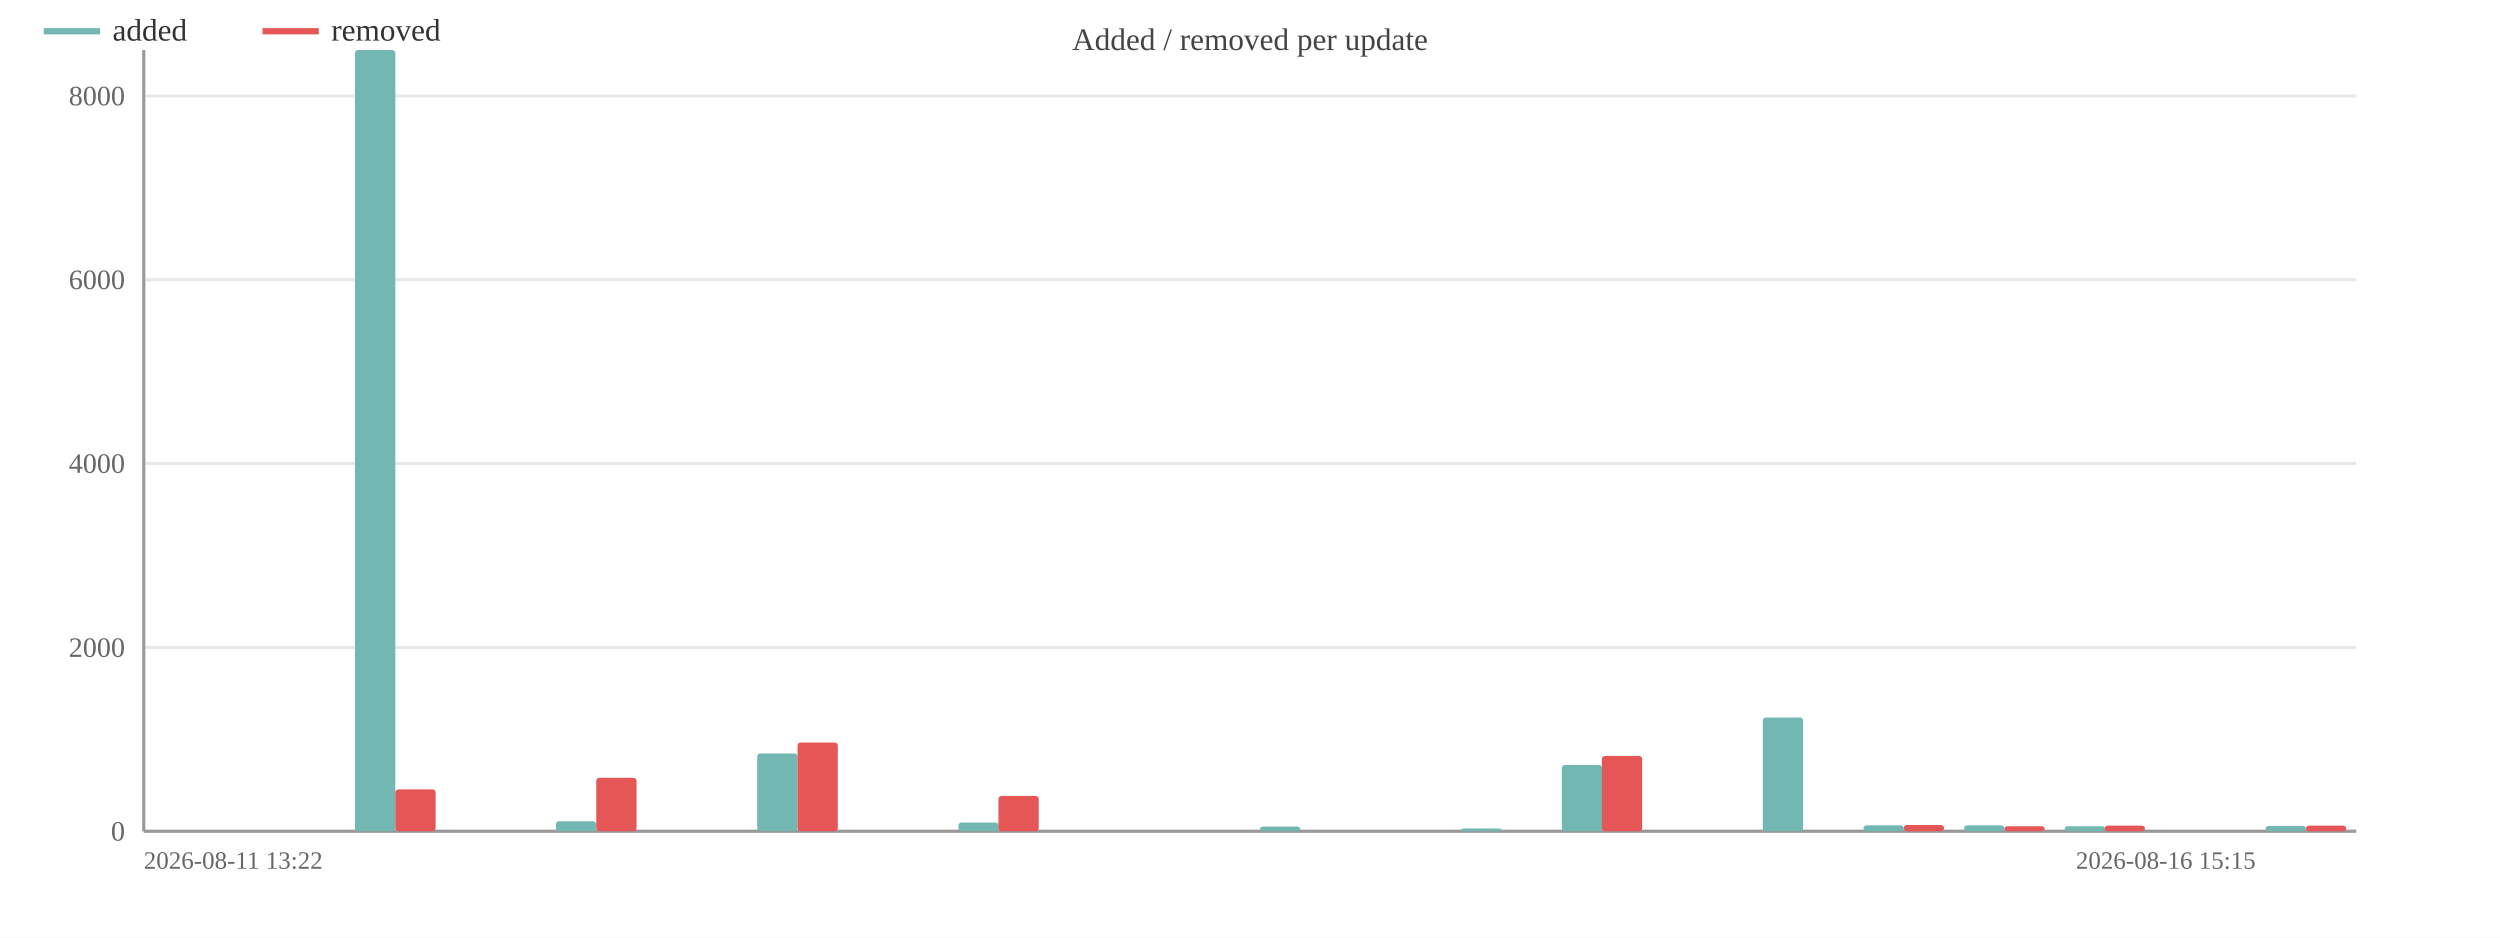
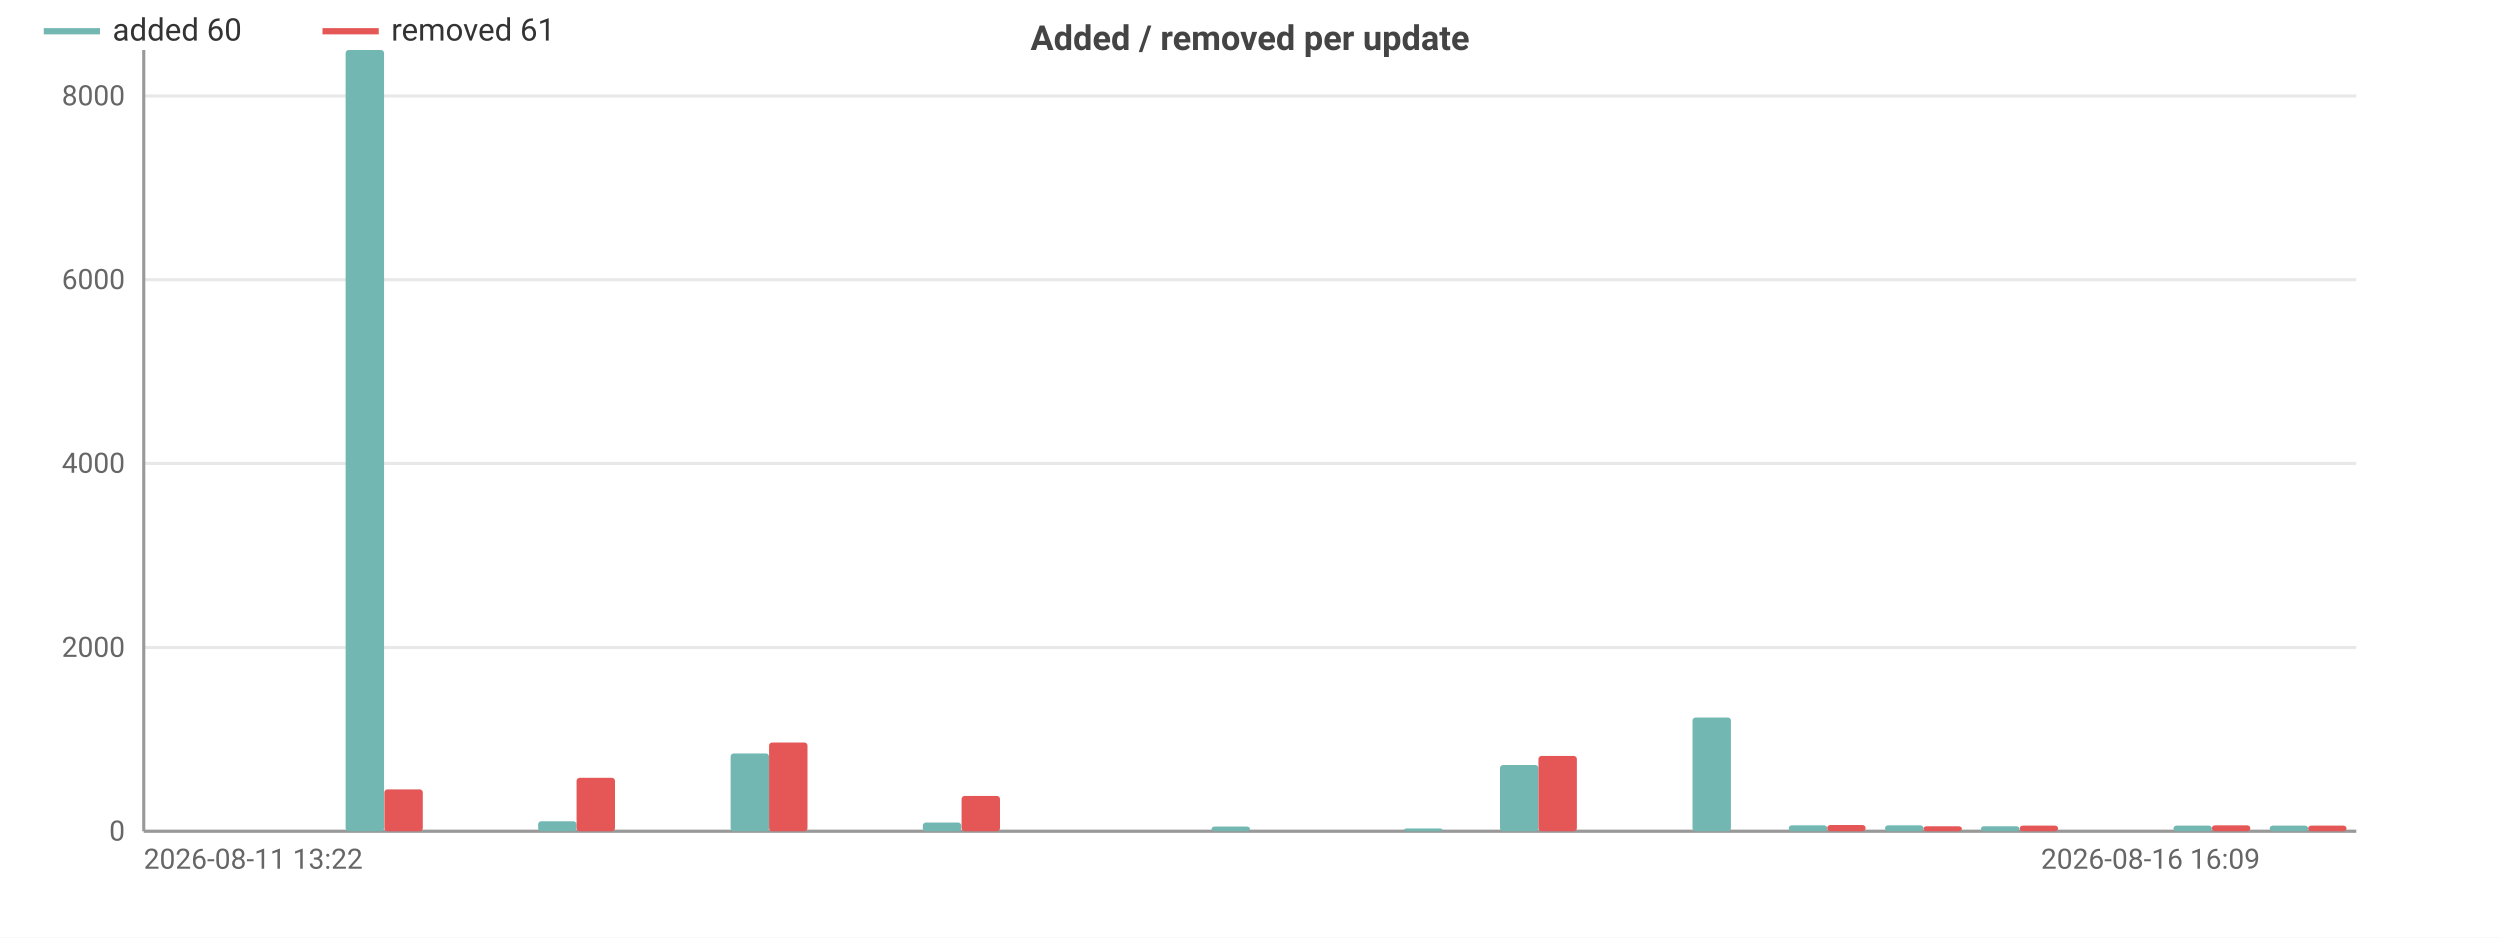
<svg xmlns="http://www.w3.org/2000/svg" width="800" height="300" viewBox="0 0 800 300">
  <rect width="800" height="300" fill="#ffffff" />
-   <text x="400.0" y="16" font-size="10" text-anchor="middle" fill="#444">Added / removed per update</text>
-   <line x1="46" y1="266.0" x2="754" y2="266.0" stroke="#e8e8e8" />
-   <text x="40" y="269.0" font-size="9" text-anchor="end" fill="#666">0</text>
-   <line x1="46" y1="207.2" x2="754" y2="207.2" stroke="#e8e8e8" />
-   <text x="40" y="210.2" font-size="9" text-anchor="end" fill="#666">2000</text>
-   <line x1="46" y1="148.3" x2="754" y2="148.3" stroke="#e8e8e8" />
-   <text x="40" y="151.3" font-size="9" text-anchor="end" fill="#666">4000</text>
-   <line x1="46" y1="89.5" x2="754" y2="89.5" stroke="#e8e8e8" />
-   <text x="40" y="92.5" font-size="9" text-anchor="end" fill="#666">6000</text>
-   <line x1="46" y1="30.7" x2="754" y2="30.7" stroke="#e8e8e8" />
-   <text x="40" y="33.7" font-size="9" text-anchor="end" fill="#666">8000</text>
-   <line x1="46" y1="16" x2="46" y2="266" stroke="#999" />
-   <line x1="46" y1="266" x2="754" y2="266" stroke="#999" />
-   <rect x="49.2" y="266.0" width="12.9" height="0.0" fill="#72b7b2" rx="1" />
-   <rect x="62.1" y="266.0" width="12.9" height="0.0" fill="#e45756" rx="1" />
-   <rect x="81.4" y="266.0" width="12.9" height="0.0" fill="#72b7b2" rx="1" />
-   <rect x="94.3" y="266.0" width="12.9" height="0.0" fill="#e45756" rx="1" />
-   <rect x="113.6" y="16.0" width="12.9" height="250.0" fill="#72b7b2" rx="1" />
-   <rect x="126.5" y="252.6" width="12.9" height="13.4" fill="#e45756" rx="1" />
-   <rect x="145.8" y="266.0" width="12.9" height="0.0" fill="#72b7b2" rx="1" />
-   <rect x="158.6" y="266.0" width="12.9" height="0.0" fill="#e45756" rx="1" />
-   <rect x="177.9" y="262.8" width="12.9" height="3.2" fill="#72b7b2" rx="1" />
-   <rect x="190.8" y="248.9" width="12.9" height="17.1" fill="#e45756" rx="1" />
-   <rect x="210.1" y="266.0" width="12.9" height="0.0" fill="#72b7b2" rx="1" />
-   <rect x="223.0" y="266.0" width="12.9" height="0.0" fill="#e45756" rx="1" />
-   <rect x="242.3" y="241.1" width="12.9" height="24.9" fill="#72b7b2" rx="1" />
-   <rect x="255.2" y="237.6" width="12.9" height="28.4" fill="#e45756" rx="1" />
-   <rect x="274.5" y="266.0" width="12.9" height="0.0" fill="#72b7b2" rx="1" />
-   <rect x="287.4" y="266.0" width="12.9" height="0.0" fill="#e45756" rx="1" />
-   <rect x="306.7" y="263.2" width="12.9" height="2.8" fill="#72b7b2" rx="1" />
-   <rect x="319.5" y="254.7" width="12.9" height="11.3" fill="#e45756" rx="1" />
-   <rect x="338.9" y="266.0" width="12.9" height="0.0" fill="#72b7b2" rx="1" />
-   <rect x="351.7" y="266.0" width="12.9" height="0.0" fill="#e45756" rx="1" />
-   <rect x="371.0" y="266.0" width="12.9" height="0.0" fill="#72b7b2" rx="1" />
-   <rect x="383.9" y="266.0" width="12.9" height="0.0" fill="#e45756" rx="1" />
-   <rect x="403.2" y="264.5" width="12.9" height="1.5" fill="#72b7b2" rx="1" />
-   <rect x="416.1" y="266.0" width="12.9" height="0.0" fill="#e45756" rx="1" />
-   <rect x="435.4" y="266.0" width="12.9" height="0.0" fill="#72b7b2" rx="1" />
-   <rect x="448.3" y="266.0" width="12.9" height="0.0" fill="#e45756" rx="1" />
-   <rect x="467.6" y="265.1" width="12.9" height="0.9" fill="#72b7b2" rx="1" />
-   <rect x="480.5" y="266.0" width="12.9" height="0.0" fill="#e45756" rx="1" />
-   <rect x="499.8" y="244.8" width="12.9" height="21.2" fill="#72b7b2" rx="1" />
-   <rect x="512.6" y="241.9" width="12.9" height="24.1" fill="#e45756" rx="1" />
-   <rect x="531.9" y="266.0" width="12.9" height="0.0" fill="#72b7b2" rx="1" />
-   <rect x="544.8" y="266.0" width="12.9" height="0.0" fill="#e45756" rx="1" />
-   <rect x="564.1" y="229.6" width="12.9" height="36.4" fill="#72b7b2" rx="1" />
-   <rect x="577.0" y="266.0" width="12.9" height="0.0" fill="#e45756" rx="1" />
-   <rect x="596.3" y="264.1" width="12.9" height="1.9" fill="#72b7b2" rx="1" />
-   <rect x="609.2" y="264.0" width="12.9" height="2.0" fill="#e45756" rx="1" />
-   <rect x="628.5" y="264.1" width="12.9" height="1.9" fill="#72b7b2" rx="1" />
-   <rect x="641.4" y="264.4" width="12.9" height="1.6" fill="#e45756" rx="1" />
-   <rect x="660.7" y="264.4" width="12.9" height="1.6" fill="#72b7b2" rx="1" />
-   <rect x="673.5" y="264.2" width="12.9" height="1.8" fill="#e45756" rx="1" />
-   <rect x="692.9" y="266.0" width="12.9" height="0.0" fill="#72b7b2" rx="1" />
-   <rect x="705.7" y="266.0" width="12.9" height="0.0" fill="#e45756" rx="1" />
-   <rect x="725.0" y="264.3" width="12.9" height="1.7" fill="#72b7b2" rx="1" />
-   <rect x="737.9" y="264.2" width="12.9" height="1.8" fill="#e45756" rx="1" />
-   <text x="46" y="278" font-size="8" fill="#666">2026-08-11 13:22</text>
-   <text x="721.818" y="278" font-size="8" text-anchor="end" fill="#666">2026-08-16 15:15</text>
+   <style>text{font-family:system-ui,-apple-system,'Segoe UI',Roboto,sans-serif}.g{stroke:#e8e8e8;stroke-width:1}.a{stroke:#999;stroke-width:1}.t{font-size:9px;fill:#666}.m{font-size:9px;text-anchor:middle;fill:#666}.e{font-size:9px;text-anchor:end;fill:#666}.l{font-size:10px;fill:#333}.tt{font-size:11px;font-weight:600;text-anchor:middle;fill:#444}</style>
+   <text class="tt" x="400.0" y="16">Added / removed per update</text>
+   <line class="g" x1="46" y1="266" x2="754" y2="266" />
+   <text class="e" x="40" y="269">0</text>
+   <line class="g" x1="46" y1="207.2" x2="754" y2="207.2" />
+   <text class="e" x="40" y="210.2">2000</text>
+   <line class="g" x1="46" y1="148.3" x2="754" y2="148.3" />
+   <text class="e" x="40" y="151.3">4000</text>
+   <line class="g" x1="46" y1="89.5" x2="754" y2="89.5" />
+   <text class="e" x="40" y="92.5">6000</text>
+   <line class="g" x1="46" y1="30.7" x2="754" y2="30.7" />
+   <text class="e" x="40" y="33.7">8000</text>
+   <line class="a" x1="46" y1="16" x2="46" y2="266" />
+   <line class="a" x1="46" y1="266" x2="754" y2="266" />
+   <rect x="49.1" y="266" width="12.3" height="0" fill="#72b7b2" rx="1" />
+   <rect x="61.4" y="266" width="12.3" height="0" fill="#e45756" rx="1" />
+   <rect x="79.9" y="266" width="12.3" height="0" fill="#72b7b2" rx="1" />
+   <rect x="92.2" y="266" width="12.3" height="0" fill="#e45756" rx="1" />
+   <rect x="110.6" y="16" width="12.3" height="250" fill="#72b7b2" rx="1" />
+   <rect x="123.0" y="252.6" width="12.3" height="13.4" fill="#e45756" rx="1" />
+   <rect x="141.4" y="266" width="12.3" height="0" fill="#72b7b2" rx="1" />
+   <rect x="153.7" y="266" width="12.3" height="0" fill="#e45756" rx="1" />
+   <rect x="172.2" y="262.8" width="12.3" height="3.2" fill="#72b7b2" rx="1" />
+   <rect x="184.5" y="248.9" width="12.3" height="17.1" fill="#e45756" rx="1" />
+   <rect x="203.0" y="266" width="12.3" height="0" fill="#72b7b2" rx="1" />
+   <rect x="215.3" y="266" width="12.3" height="0" fill="#e45756" rx="1" />
+   <rect x="233.8" y="241.1" width="12.3" height="24.9" fill="#72b7b2" rx="1" />
+   <rect x="246.1" y="237.6" width="12.3" height="28.4" fill="#e45756" rx="1" />
+   <rect x="264.6" y="266" width="12.3" height="0" fill="#72b7b2" rx="1" />
+   <rect x="276.9" y="266" width="12.3" height="0" fill="#e45756" rx="1" />
+   <rect x="295.3" y="263.2" width="12.3" height="2.8" fill="#72b7b2" rx="1" />
+   <rect x="307.7" y="254.7" width="12.3" height="11.3" fill="#e45756" rx="1" />
+   <rect x="326.1" y="266" width="12.3" height="0" fill="#72b7b2" rx="1" />
+   <rect x="338.4" y="266" width="12.3" height="0" fill="#e45756" rx="1" />
+   <rect x="356.9" y="266" width="12.3" height="0" fill="#72b7b2" rx="1" />
+   <rect x="369.2" y="266" width="12.3" height="0" fill="#e45756" rx="1" />
+   <rect x="387.7" y="264.5" width="12.3" height="1.5" fill="#72b7b2" rx="1" />
+   <rect x="400" y="266" width="12.3" height="0" fill="#e45756" rx="1" />
+   <rect x="418.5" y="266" width="12.3" height="0" fill="#72b7b2" rx="1" />
+   <rect x="430.8" y="266" width="12.3" height="0" fill="#e45756" rx="1" />
+   <rect x="449.3" y="265.1" width="12.3" height="0.9" fill="#72b7b2" rx="1" />
+   <rect x="461.6" y="266" width="12.3" height="0" fill="#e45756" rx="1" />
+   <rect x="480.0" y="244.8" width="12.3" height="21.2" fill="#72b7b2" rx="1" />
+   <rect x="492.3" y="241.9" width="12.3" height="24.1" fill="#e45756" rx="1" />
+   <rect x="510.8" y="266" width="12.3" height="0" fill="#72b7b2" rx="1" />
+   <rect x="523.1" y="266" width="12.3" height="0" fill="#e45756" rx="1" />
+   <rect x="541.6" y="229.6" width="12.3" height="36.4" fill="#72b7b2" rx="1" />
+   <rect x="553.9" y="266" width="12.3" height="0" fill="#e45756" rx="1" />
+   <rect x="572.4" y="264.1" width="12.3" height="1.9" fill="#72b7b2" rx="1" />
+   <rect x="584.7" y="264.0" width="12.3" height="2.0" fill="#e45756" rx="1" />
+   <rect x="603.2" y="264.1" width="12.3" height="1.9" fill="#72b7b2" rx="1" />
+   <rect x="615.5" y="264.4" width="12.3" height="1.6" fill="#e45756" rx="1" />
+   <rect x="633.9" y="264.4" width="12.3" height="1.6" fill="#72b7b2" rx="1" />
+   <rect x="646.3" y="264.2" width="12.3" height="1.8" fill="#e45756" rx="1" />
+   <rect x="664.7" y="266" width="12.3" height="0" fill="#72b7b2" rx="1" />
+   <rect x="677.0" y="266" width="12.3" height="0" fill="#e45756" rx="1" />
+   <rect x="695.5" y="264.2" width="12.3" height="1.8" fill="#72b7b2" rx="1" />
+   <rect x="707.8" y="264.1" width="12.3" height="1.9" fill="#e45756" rx="1" />
+   <rect x="726.3" y="264.2" width="12.3" height="1.8" fill="#72b7b2" rx="1" />
+   <rect x="738.6" y="264.2" width="12.3" height="1.8" fill="#e45756" rx="1" />
+   <text class="t" x="46" y="278">2026-08-11 13:22</text>
+   <text class="e" x="723.2" y="278">2026-08-16 16:09</text>
  <line x1="14" y1="10" x2="32" y2="10" stroke="#72b7b2" stroke-width="2" />
-   <text x="36" y="13" font-size="10" fill="#333">added</text>
-   <line x1="84.0" y1="10" x2="102.0" y2="10" stroke="#e45756" stroke-width="2" />
-   <text x="106.0" y="13" font-size="10" fill="#333">removed</text>
+   <text class="l" x="36" y="13">added 60</text>
+   <line x1="103.2" y1="10" x2="121.2" y2="10" stroke="#e45756" stroke-width="2" />
+   <text class="l" x="125.2" y="13">removed 61</text>
</svg>
